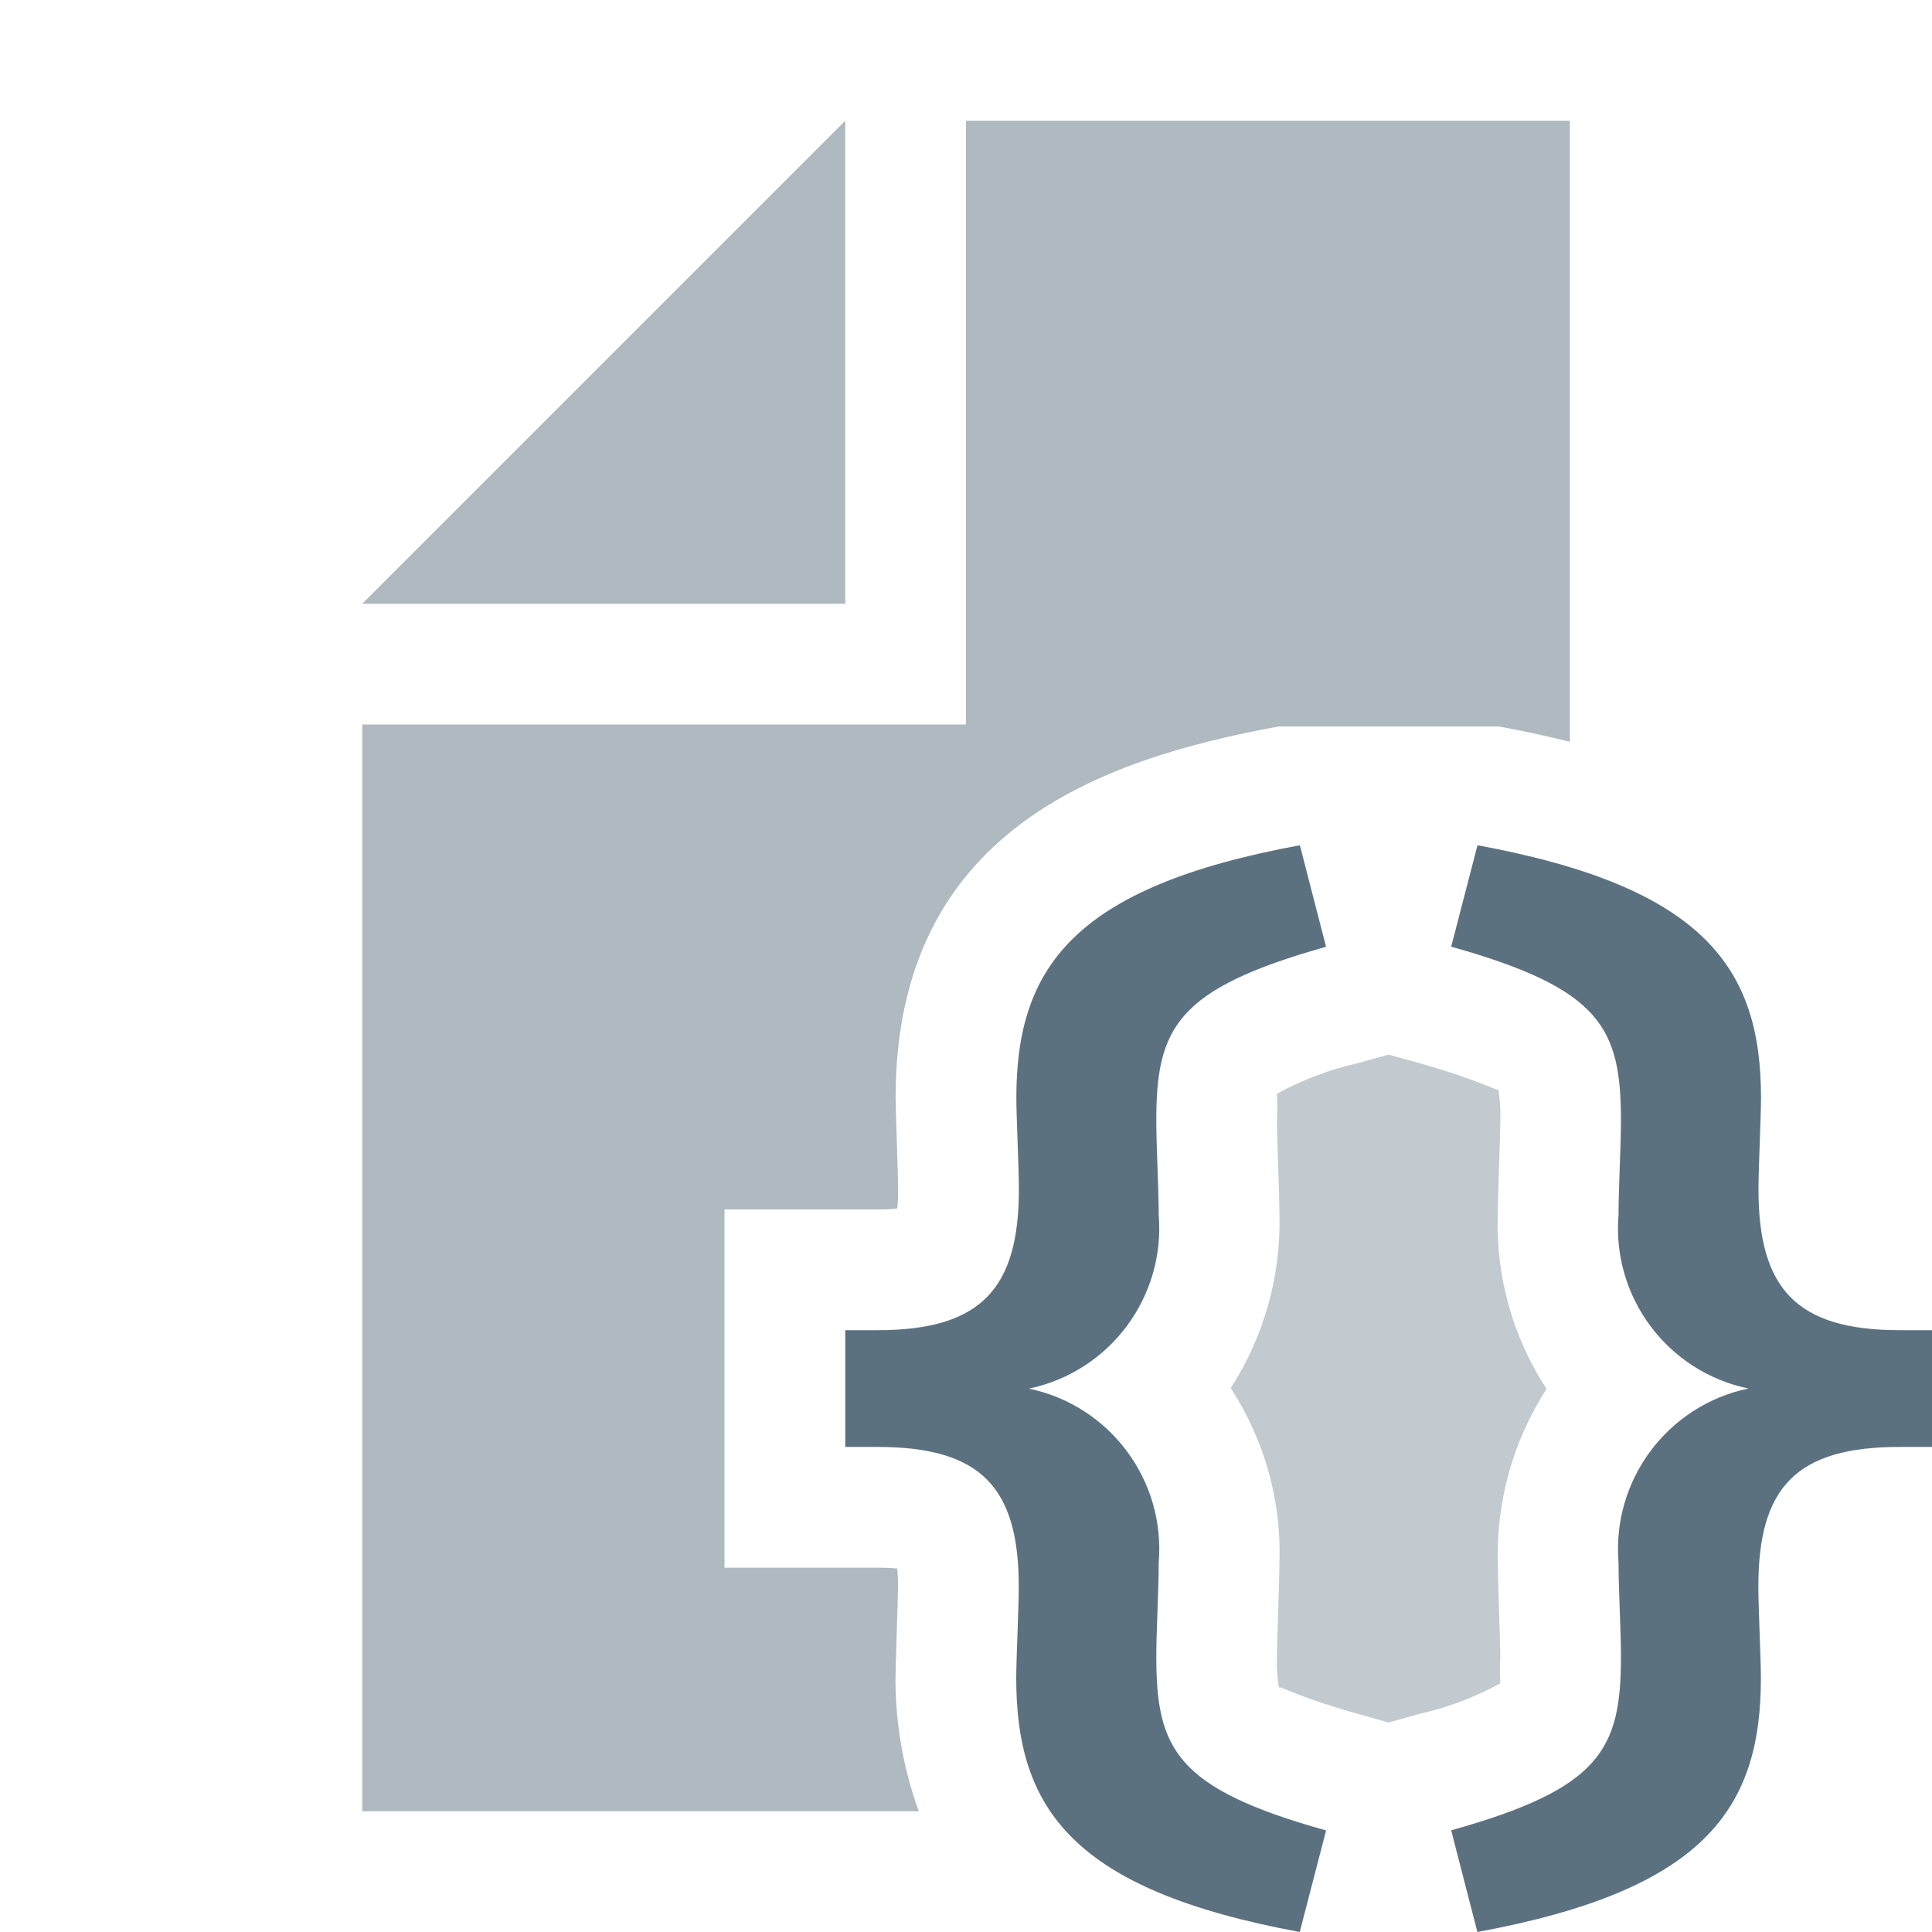
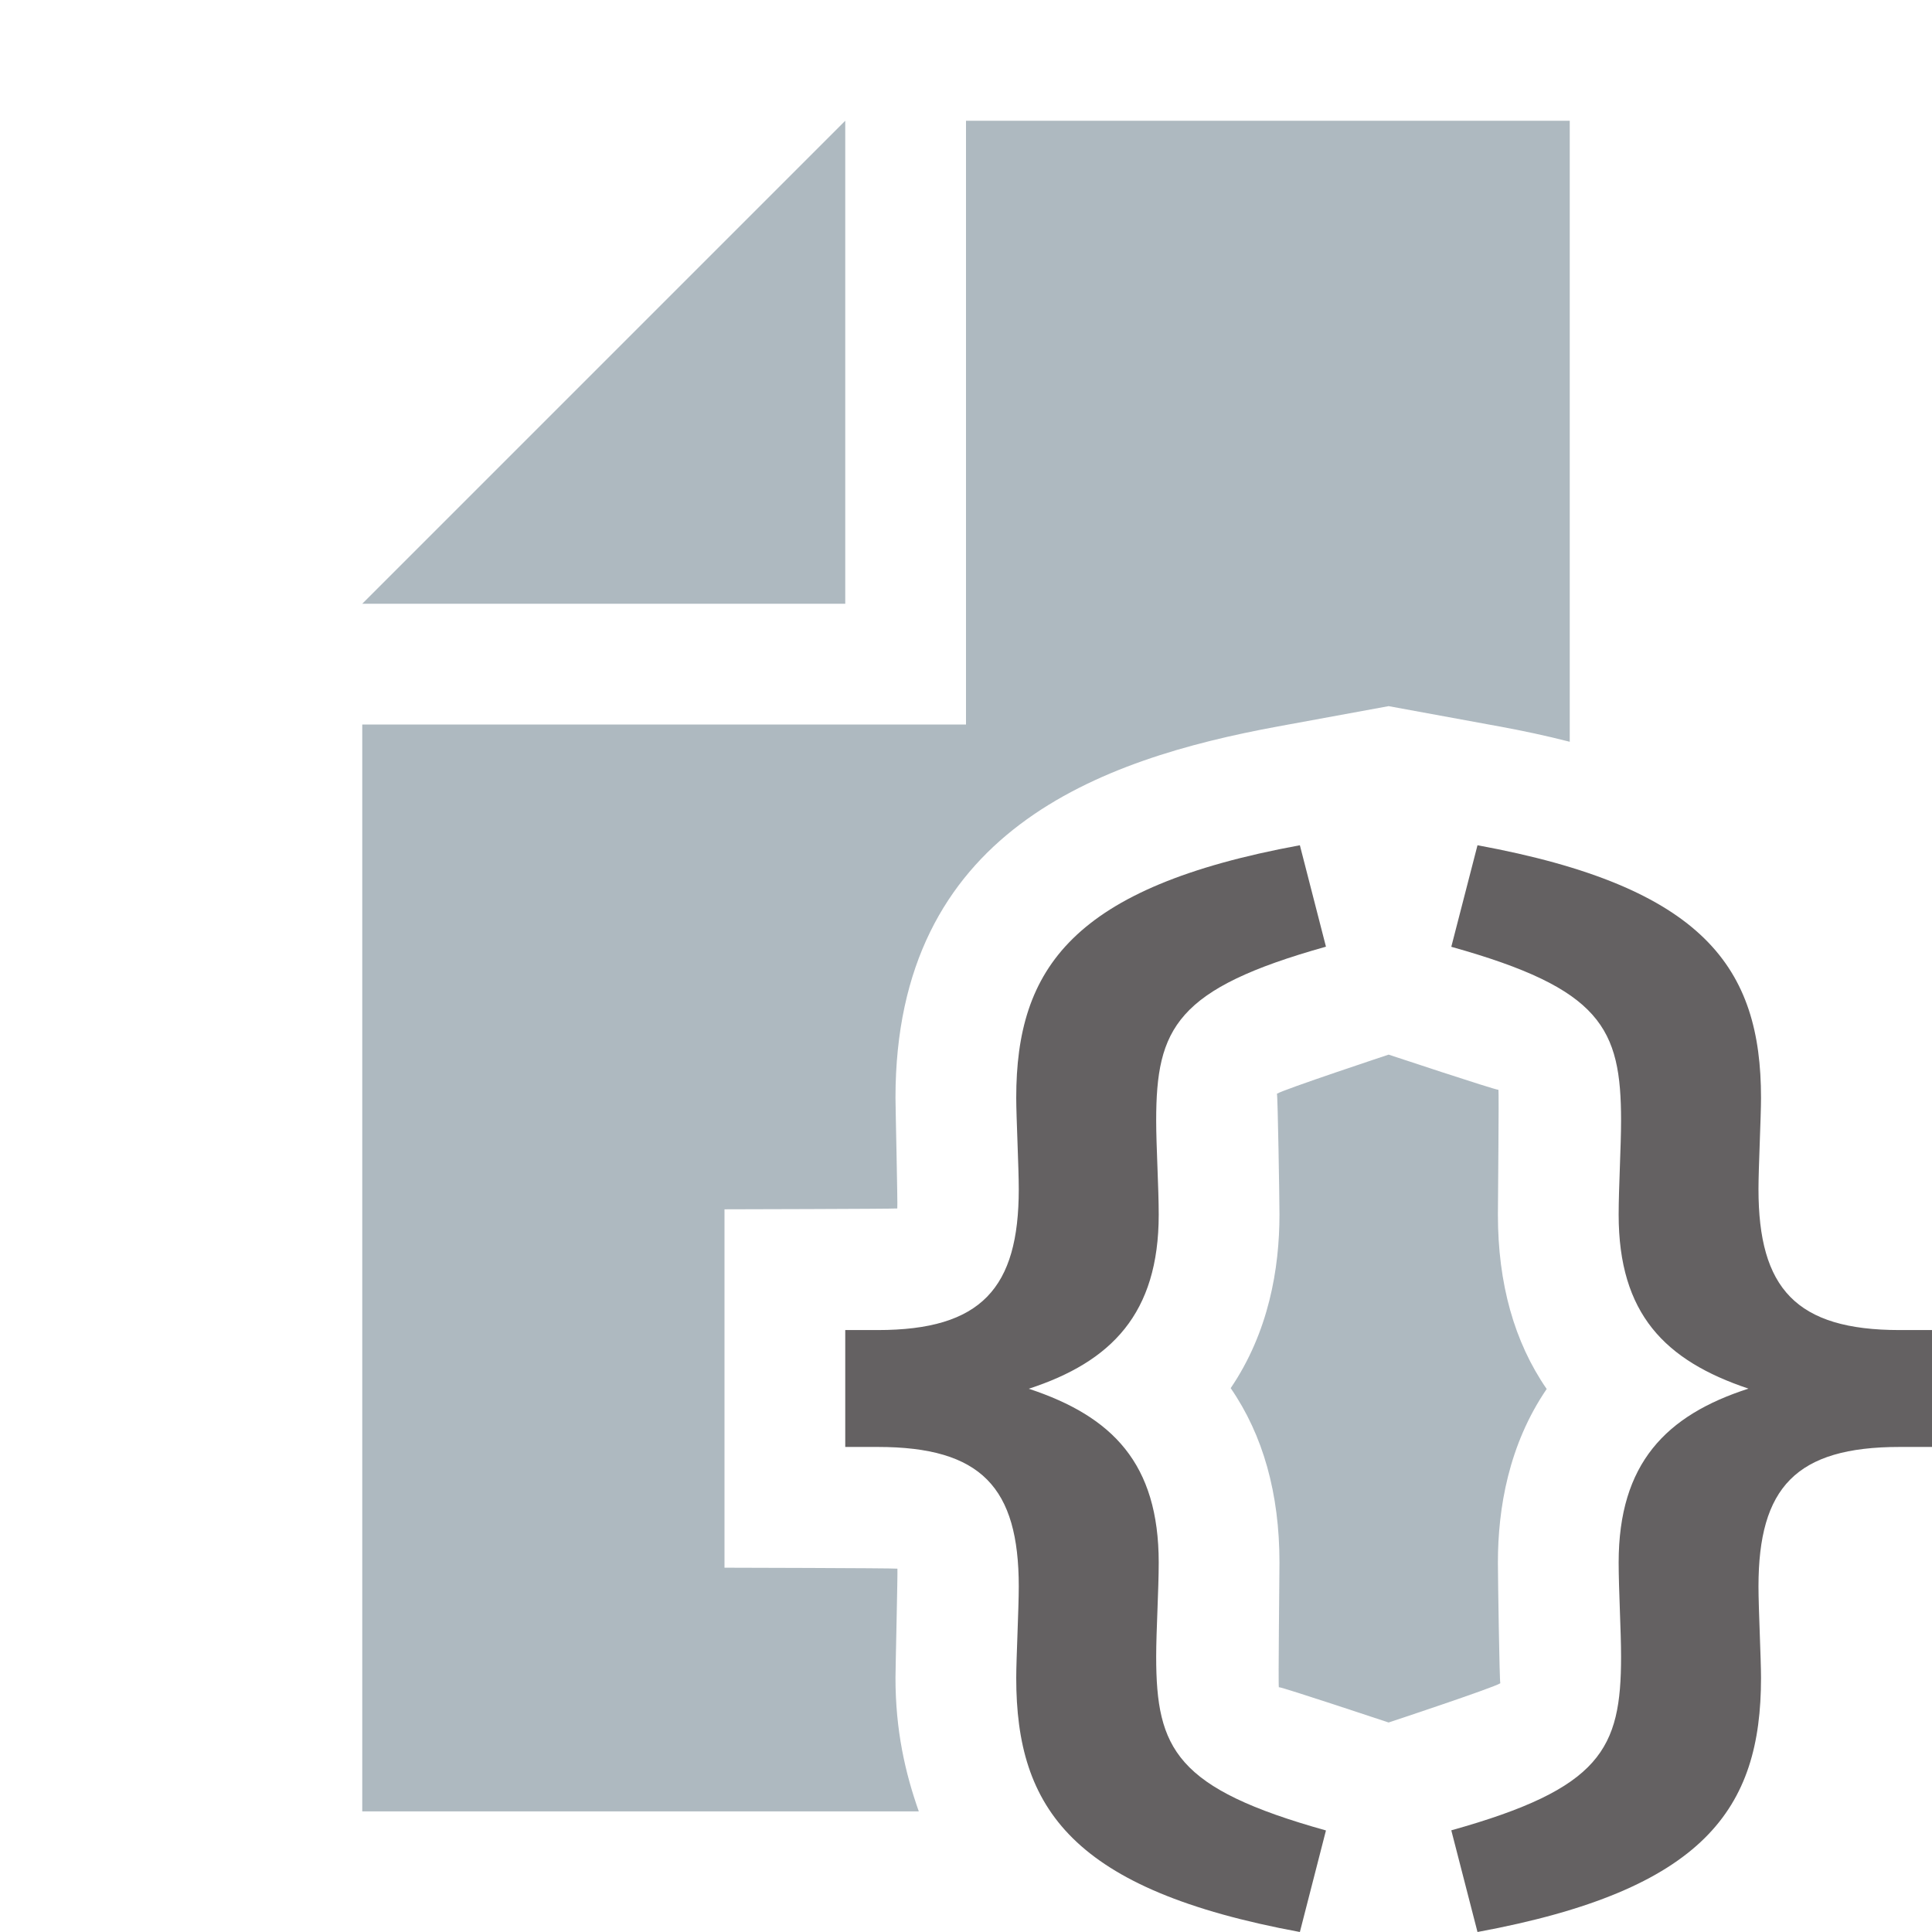
- <svg xmlns="http://www.w3.org/2000/svg" id="Layer_1" data-name="Layer 1" width="16" height="16" viewBox="0 0 16 16">
-   <g>
-     <g>
-       <polygon points="7 1 3 5 7 5 7 1" fill="#9aa7b0" opacity="0.8" style="isolation: isolate" />
-       <g>
-         <path d="M10.596,12.94c0,.122-.021.684-.021.778a1.318,1.318,0,0,0,.016.257l.002-.002c.03,0,.195.093.657.222l.25.07.25-.07a2.54,2.54,0,0,0,.675-.255,1.965,1.965,0,0,1,0-.222c0-.095-.021-.656-.021-.778a2.536,2.536,0,0,1,.404-1.438,2.486,2.486,0,0,1-.404-1.443c0-.122.021-.684.021-.778a1.318,1.318,0,0,0-.016-.257l-.002.001c-.03,0-.195-.092-.658-.222L11.5,8.734l-.249.069a2.579,2.579,0,0,0-.676.255,1.993,1.993,0,0,1,0,.223c0,.095.021.656.021.778a2.533,2.533,0,0,1-.404,1.437A2.487,2.487,0,0,1,10.596,12.94Z" fill="#9aa7b0" opacity="0.6" style="isolation: isolate" />
-         <path d="M7.416,13.896c0-.084.021-.673.021-.757,0-.062-.003-.111-.006-.149-.04-.004-.094-.007-.163-.007H6V10.016H7.269a1.371,1.371,0,0,0,.162-.008c.004-.039.007-.091.007-.159,0-.084-.021-.672-.021-.757,0-2.209,1.692-2.804,3.168-3.075h1.832c.192.035.388.077.584.126V1H8V6H3v9H7.609A3.194,3.194,0,0,1,7.416,13.896Z" fill="#9aa7b0" opacity="0.8" style="isolation: isolate" />
-       </g>
-     </g>
-     <g>
-       <path d="M8.416,13.897c0-.158.021-.578.021-.757,0-.82-.311-1.157-1.169-1.157H7v-.967h.269c.858,0,1.169-.347,1.169-1.167,0-.179-.021-.599-.021-.757,0-1.073.466-1.746,2.348-2.092l.217.841c-1.241.348-1.406.673-1.406,1.441,0,.211.02.557.02.778a1.358,1.358,0,0,1-1.075,1.44,1.357,1.357,0,0,1,1.075,1.441c0,.221-.02.568-.02.778,0,.767.165,1.093,1.406,1.44L10.764,16C8.882,15.652,8.416,14.98,8.416,13.897Z" fill="#5c7180" />
-       <path d="M12.018,15.158c1.241-.347,1.406-.673,1.406-1.44,0-.211-.02-.557-.02-.778a1.359,1.359,0,0,1,1.075-1.441,1.356,1.356,0,0,1-1.075-1.44c0-.221.02-.568.02-.778,0-.768-.165-1.093-1.406-1.441L12.236,7c1.882.347,2.348,1.02,2.348,2.092,0,.158-.021.578-.021.757,0,.82.311,1.167,1.169,1.167H16v.967h-.269c-.858,0-1.169.336-1.169,1.157,0,.179.021.599.021.757,0,1.083-.466,1.756-2.348,2.103Z" fill="#5c7180" />
-     </g>
+ <svg xmlns="http://www.w3.org/2000/svg" width="16" height="16" viewBox="0 0 16 16">
+   <g fill="none" fill-rule="evenodd">
+     <path fill="#231F20" fill-opacity=".7" d="M8.416 13.896C8.416 13.739 8.437 13.319 8.437 13.139 8.437 12.319 8.127 11.983 7.269 11.983L7 11.983 7 11.015 7.269 11.015C8.127 11.015 8.437 10.668 8.437 9.848 8.437 9.669 8.416 9.251 8.416 9.091 8.416 8.02 8.882 7.346 10.765 7L10.981 7.84C9.74 8.188 9.575 8.514 9.575 9.281 9.575 9.492 9.596 9.838 9.596 10.059 9.596 10.88 9.203 11.278 8.52 11.501 9.213 11.73 9.596 12.12 9.596 12.941 9.596 13.162 9.575 13.508 9.575 13.719 9.575 14.486 9.74 14.812 10.981 15.159L10.765 16C8.882 15.652 8.416 14.979 8.416 13.896M12.019 15.158C13.26 14.811 13.425 14.485 13.425 13.719 13.425 13.508 13.405 13.161 13.405 12.94 13.405 12.12 13.797 11.72 14.48 11.5 13.788 11.268 13.405 10.88 13.405 10.059 13.405 9.839 13.425 9.492 13.425 9.281 13.425 8.513 13.26 8.188 12.019 7.841L12.236 7C14.119 7.346 14.584 8.019 14.584 9.092 14.584 9.25 14.563 9.67 14.563 9.848 14.563 10.669 14.873 11.015 15.732 11.015L16 11.015 16 11.983 15.732 11.983C14.873 11.983 14.563 12.319 14.563 13.139 14.563 13.318 14.584 13.739 14.584 13.896 14.584 14.979 14.119 15.652 12.236 16L12.019 15.158z" />
+     <polygon fill="#9AA7B0" fill-opacity=".8" points="7 1 3 5 7 5" />
+     <path fill="#9AA7B0" fill-opacity=".8" d="M10.596,12.94 C10.596,13.062 10.585,13.95 10.591,13.975 C10.591,13.974 10.593,13.973 10.593,13.973 C10.623,13.973 11.5,14.265 11.5,14.265 C11.5,14.265 12.372,13.976 12.425,13.94 C12.418,13.927 12.405,13.062 12.405,12.94 C12.405,12.491 12.494,11.965 12.809,11.503 C12.54,11.113 12.405,10.63 12.405,10.059 C12.405,9.937 12.415,9.049 12.409,9.024 C12.409,9.025 12.408,9.025 12.408,9.025 C12.377,9.025 11.5,8.734 11.5,8.734 C11.5,8.734 10.628,9.023 10.575,9.058 C10.582,9.072 10.596,9.937 10.596,10.059 C10.596,10.508 10.506,11.033 10.192,11.496 C10.46,11.885 10.596,12.368 10.596,12.94" />
+     <path fill="#9AA7B0" fill-opacity=".8" d="M7.416,13.896 C7.416,13.812 7.435,13.028 7.432,12.991 C7.392,12.986 6,12.983 6,12.983 L6,10.015 C6,10.015 7.391,10.012 7.431,10.008 C7.435,9.969 7.416,9.177 7.416,9.091 C7.416,6.883 9.108,6.288 10.584,6.016 L11.5,5.848 L12.416,6.016 C12.608,6.051 12.805,6.093 13,6.143 L13,1 L8,1 L8,6 L3,6 L3,15.001 L7.609,15.001 C7.496,14.681 7.416,14.329 7.416,13.896" />
  </g>
</svg>
